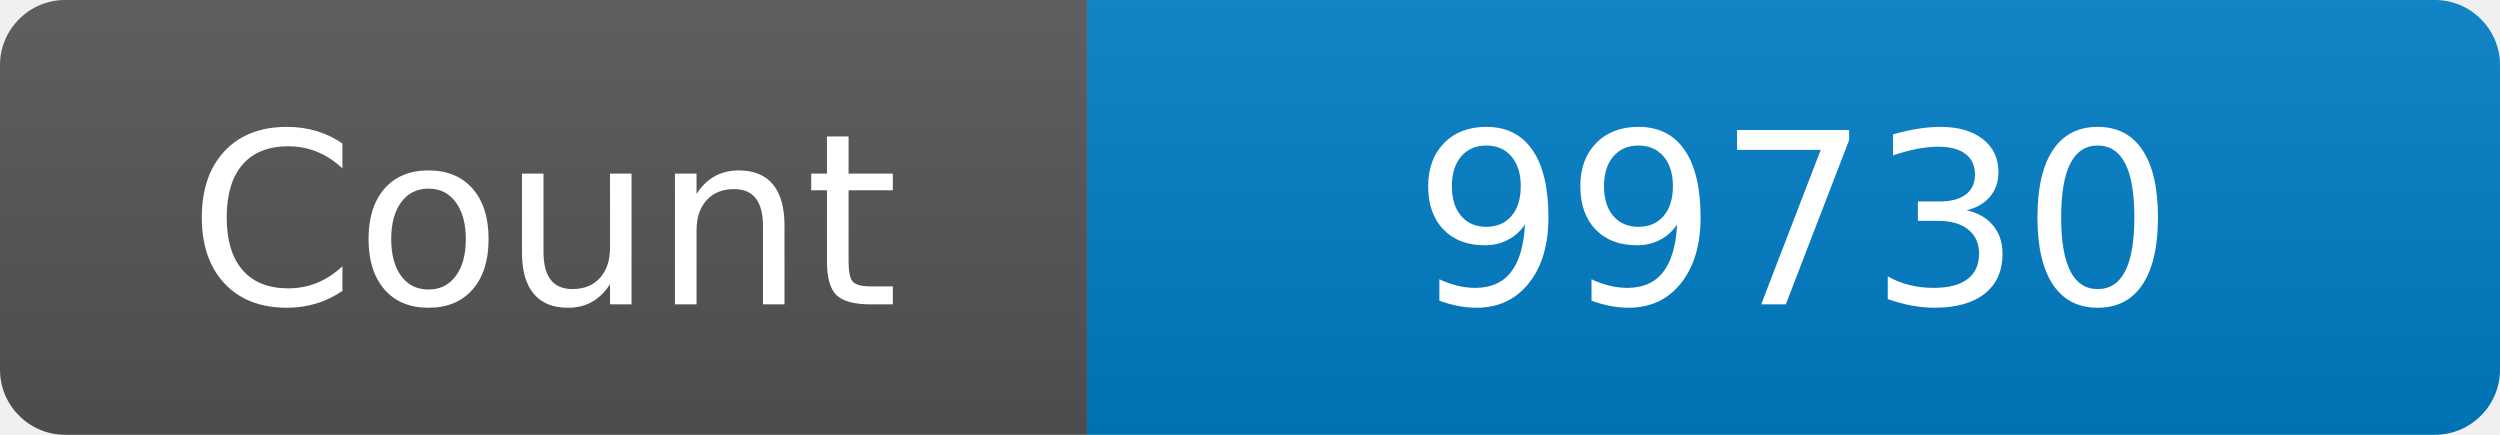
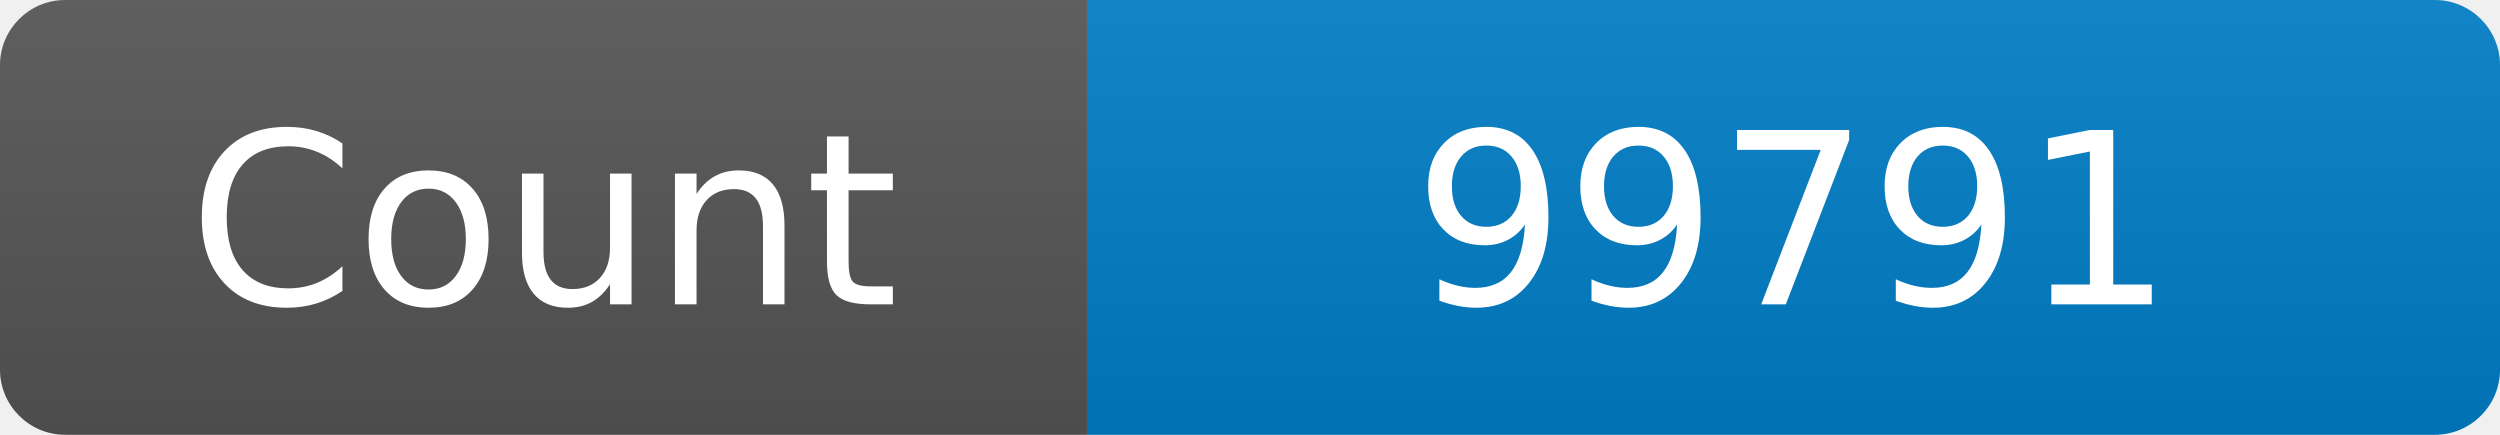
<svg xmlns="http://www.w3.org/2000/svg" width="115" height="20" role="img" aria-label="Maintained?: yes">
  <linearGradient id="s" x2="0" y2="100%">
    <stop offset="0" stop-color="#bbb" stop-opacity=".1" />
    <stop offset="1" stop-opacity=".1" />
  </linearGradient>
  <clipPath id="r">
    <rect width="115" height="20" rx="3" fill="#fff" />
  </clipPath>
  <g clip-path="url(#r)">
    <rect width="50" height="20" fill="#555" />
    <rect x="50" width="160" height="20" fill="#007ec6" />
    <rect width="115" height="20" fill="url(#s)" />
  </g>
  <g fill="#fff" text-anchor="middle" font-family="Verdana,Geneva,DejaVu Sans,sans-serif" font-size="110">
    <text x="250" y="140" transform="scale(.1)" fill="#fff">Count</text>
-     <text x="825" y="140" transform="scale(.1)" fill="#fff">99730</text>
+     <text x="825" y="140" transform="scale(.1)" fill="#fff">99791</text>
  </g>
</svg>
